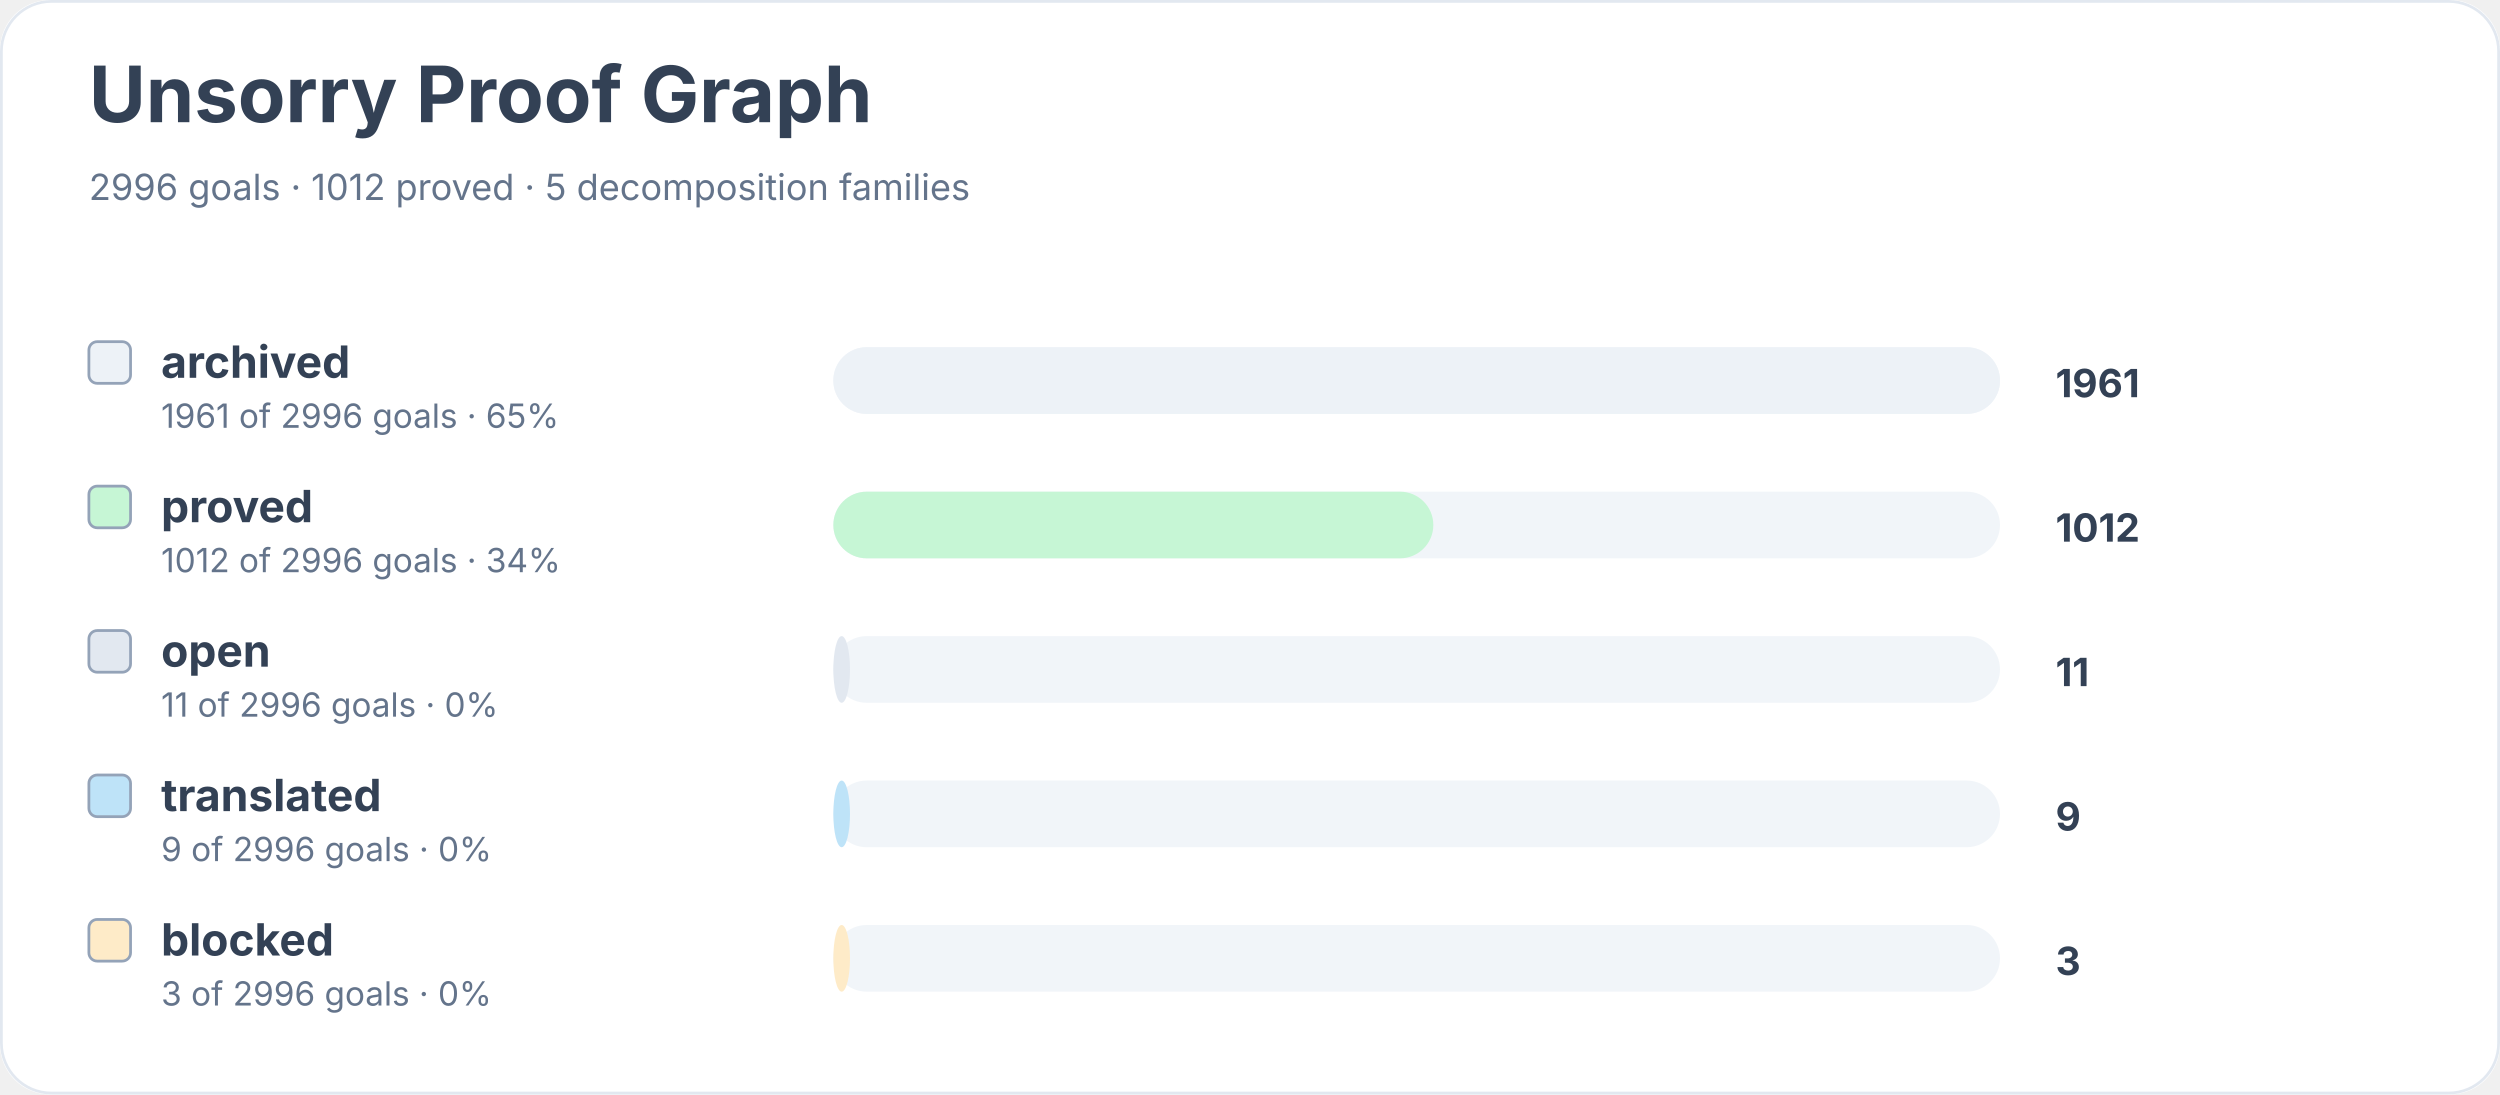
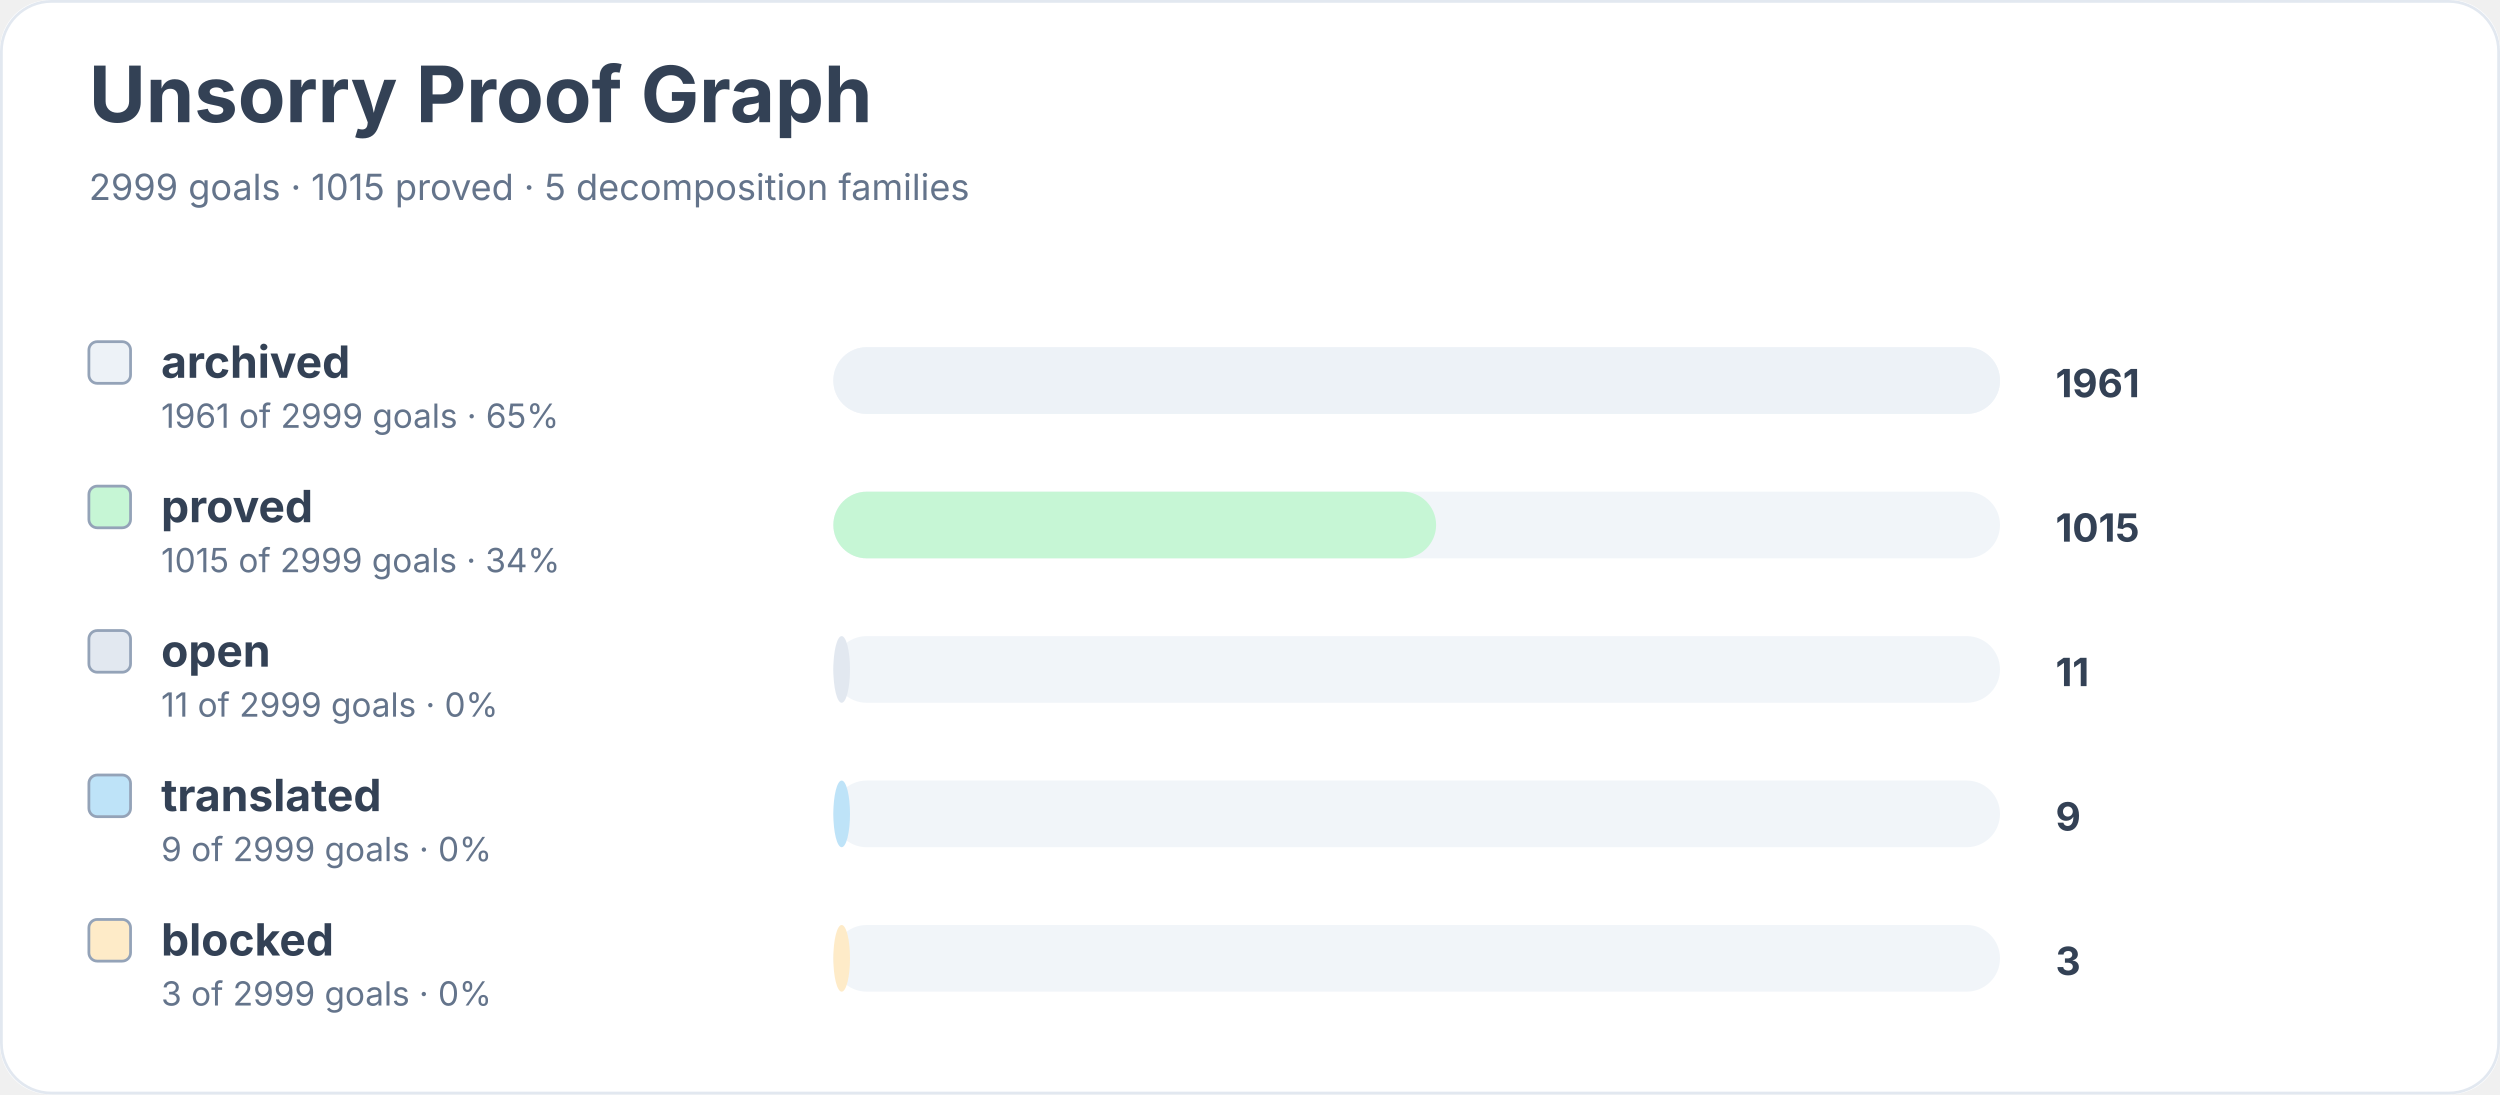
<svg xmlns="http://www.w3.org/2000/svg" width="900" height="394" viewBox="0 0 900 394" role="img" aria-labelledby="title desc">
  <rect width="900" height="100%" rx="18" fill="#ffffff" />
  <rect x="0.5" y="0.5" width="899" height="393" rx="18" fill="none" stroke="#e2e8f0" />
  <text x="32" y="44" font-family="Inter, system-ui, sans-serif" font-size="28" font-weight="700" fill="#334155">Unsorry Proof Graph</text>
-   <text x="32" y="72" font-family="Inter, system-ui, sans-serif" font-size="13" fill="#64748b">2996 goals · 1012 proved · 5 decomposition families</text>
+   <text x="32" y="72" font-family="Inter, system-ui, sans-serif" font-size="13" fill="#64748b">2999 goals · 1015 proved · 5 decomposition families</text>
  <rect x="32" y="123" width="15" height="15" rx="3" fill="#edf2f7" stroke="#94a3b8" />
  <text x="58" y="136" font-family="Inter, system-ui, sans-serif" font-size="16" font-weight="650" fill="#334155">archived</text>
-   <text x="58" y="154" font-family="Inter, system-ui, sans-serif" font-size="12" fill="#64748b">1961 of 2996 goals · 65%</text>
+   <text x="58" y="154" font-family="Inter, system-ui, sans-serif" font-size="12" fill="#64748b">1961 of 2999 goals · 65%</text>
  <rect x="300" y="125" width="420" height="24" rx="12" fill="#f1f5f9" />
  <rect x="300" y="125" width="420" height="24" rx="12" fill="#edf2f7" />
  <text x="740" y="143" font-family="Inter, system-ui, sans-serif" font-size="14" font-weight="700" fill="#334155">1961</text>
  <rect x="32" y="175" width="15" height="15" rx="3" fill="#c6f6d5" stroke="#94a3b8" />
  <text x="58" y="188" font-family="Inter, system-ui, sans-serif" font-size="16" font-weight="650" fill="#334155">proved</text>
-   <text x="58" y="206" font-family="Inter, system-ui, sans-serif" font-size="12" fill="#64748b">1012 of 2996 goals · 34%</text>
+   <text x="58" y="206" font-family="Inter, system-ui, sans-serif" font-size="12" fill="#64748b">1015 of 2999 goals · 34%</text>
  <rect x="300" y="177" width="420" height="24" rx="12" fill="#f1f5f9" />
-   <rect x="300" y="177" width="216" height="24" rx="12" fill="#c6f6d5" />
-   <text x="740" y="195" font-family="Inter, system-ui, sans-serif" font-size="14" font-weight="700" fill="#334155">1012</text>
+   <rect x="300" y="177" width="217" height="24" rx="12" fill="#c6f6d5" />
+   <text x="740" y="195" font-family="Inter, system-ui, sans-serif" font-size="14" font-weight="700" fill="#334155">1015</text>
  <rect x="32" y="227" width="15" height="15" rx="3" fill="#e2e8f0" stroke="#94a3b8" />
  <text x="58" y="240" font-family="Inter, system-ui, sans-serif" font-size="16" font-weight="650" fill="#334155">open</text>
-   <text x="58" y="258" font-family="Inter, system-ui, sans-serif" font-size="12" fill="#64748b">11 of 2996 goals · 0%</text>
+   <text x="58" y="258" font-family="Inter, system-ui, sans-serif" font-size="12" fill="#64748b">11 of 2999 goals · 0%</text>
  <rect x="300" y="229" width="420" height="24" rx="12" fill="#f1f5f9" />
  <rect x="300" y="229" width="6" height="24" rx="12" fill="#e2e8f0" />
  <text x="740" y="247" font-family="Inter, system-ui, sans-serif" font-size="14" font-weight="700" fill="#334155">11</text>
  <rect x="32" y="279" width="15" height="15" rx="3" fill="#bee3f8" stroke="#94a3b8" />
  <text x="58" y="292" font-family="Inter, system-ui, sans-serif" font-size="16" font-weight="650" fill="#334155">translated</text>
-   <text x="58" y="310" font-family="Inter, system-ui, sans-serif" font-size="12" fill="#64748b">9 of 2996 goals · 0%</text>
+   <text x="58" y="310" font-family="Inter, system-ui, sans-serif" font-size="12" fill="#64748b">9 of 2999 goals · 0%</text>
  <rect x="300" y="281" width="420" height="24" rx="12" fill="#f1f5f9" />
  <rect x="300" y="281" width="6" height="24" rx="12" fill="#bee3f8" />
  <text x="740" y="299" font-family="Inter, system-ui, sans-serif" font-size="14" font-weight="700" fill="#334155">9</text>
  <rect x="32" y="331" width="15" height="15" rx="3" fill="#feebc8" stroke="#94a3b8" />
  <text x="58" y="344" font-family="Inter, system-ui, sans-serif" font-size="16" font-weight="650" fill="#334155">blocked</text>
-   <text x="58" y="362" font-family="Inter, system-ui, sans-serif" font-size="12" fill="#64748b">3 of 2996 goals · 0%</text>
+   <text x="58" y="362" font-family="Inter, system-ui, sans-serif" font-size="12" fill="#64748b">3 of 2999 goals · 0%</text>
  <rect x="300" y="333" width="420" height="24" rx="12" fill="#f1f5f9" />
  <rect x="300" y="333" width="6" height="24" rx="12" fill="#feebc8" />
  <text x="740" y="351" font-family="Inter, system-ui, sans-serif" font-size="14" font-weight="700" fill="#334155">3</text>
</svg>
